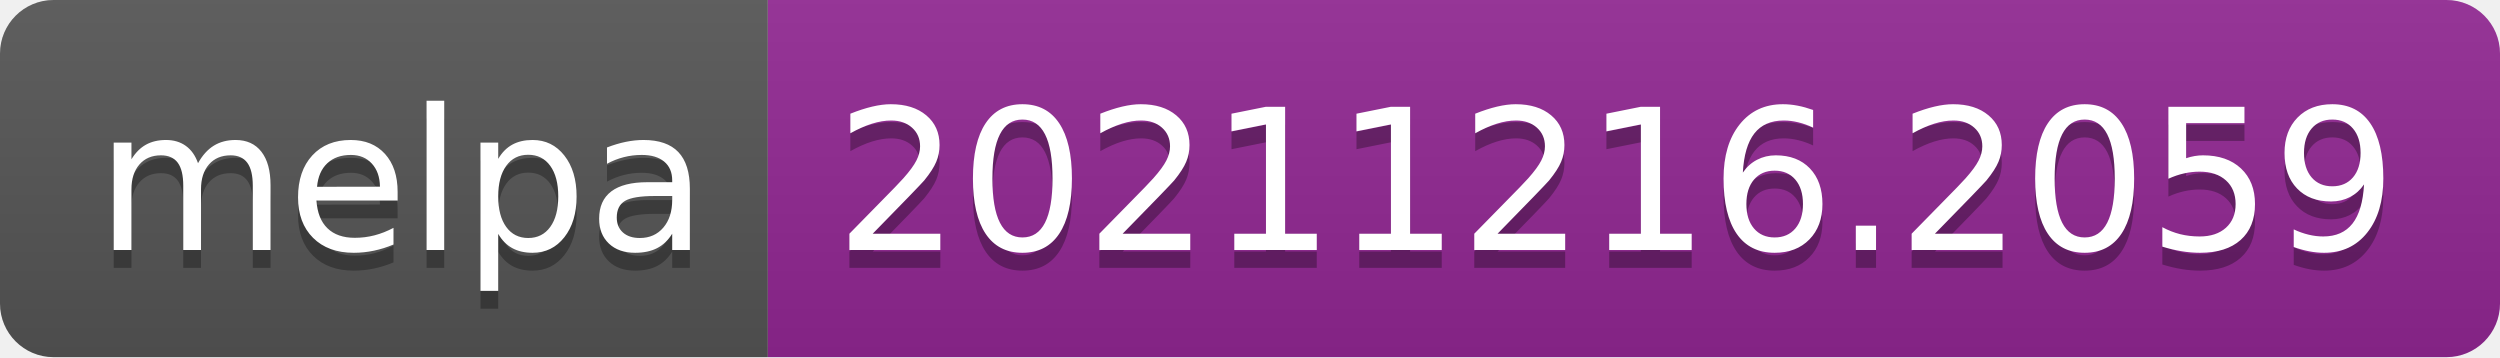
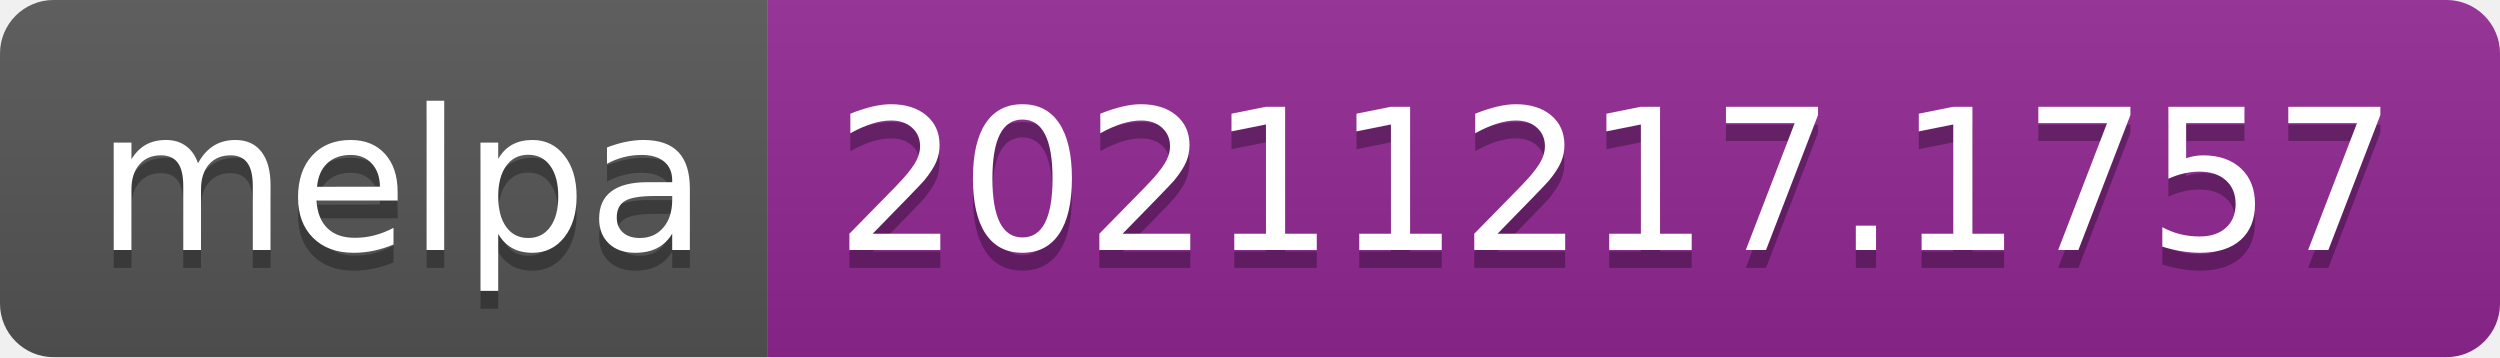
- <svg xmlns="http://www.w3.org/2000/svg" width="140" height="20" role="img" aria-label="melpa: 20211216.2059">
+ <svg xmlns="http://www.w3.org/2000/svg" width="140" height="20" role="img" aria-label="melpa: 20211217.1757">
  <linearGradient id="s" x2="0" y2="100%">
    <stop offset="0" stop-color="#bbb" stop-opacity=".1" />
    <stop offset="1" stop-opacity=".1" />
  </linearGradient>
  <clipPath id="r">
    <rect width="140" height="20" rx="3" fill="#fff" />
  </clipPath>
  <g clip-path="url(#r)">
    <rect width="43" height="20" fill="#555" />
    <rect x="43" width="97" height="20" fill="#922793" />
    <rect width="140" height="20" fill="url(#s)" />
  </g>
  <g fill="#fff" text-anchor="middle" font-family="Verdana,Geneva,DejaVu Sans,sans-serif" text-rendering="geometricPrecision" font-size="110">
    <text aria-hidden="true" x="225" y="150" fill="#010101" fill-opacity=".3" transform="scale(.1)" textLength="330">melpa</text>
    <text x="225" y="140" transform="scale(.1)" fill="#fff" textLength="330">melpa</text>
-     <text aria-hidden="true" x="905" y="150" fill="#010101" fill-opacity=".3" transform="scale(.1)" textLength="870">20211216.2059</text>
-     <text x="905" y="140" transform="scale(.1)" fill="#fff" textLength="870">20211216.2059</text>
+     <text aria-hidden="true" x="905" y="150" fill="#010101" fill-opacity=".3" transform="scale(.1)" textLength="870">20211217.1757</text>
+     <text x="905" y="140" transform="scale(.1)" fill="#fff" textLength="870">20211217.1757</text>
  </g>
</svg>
